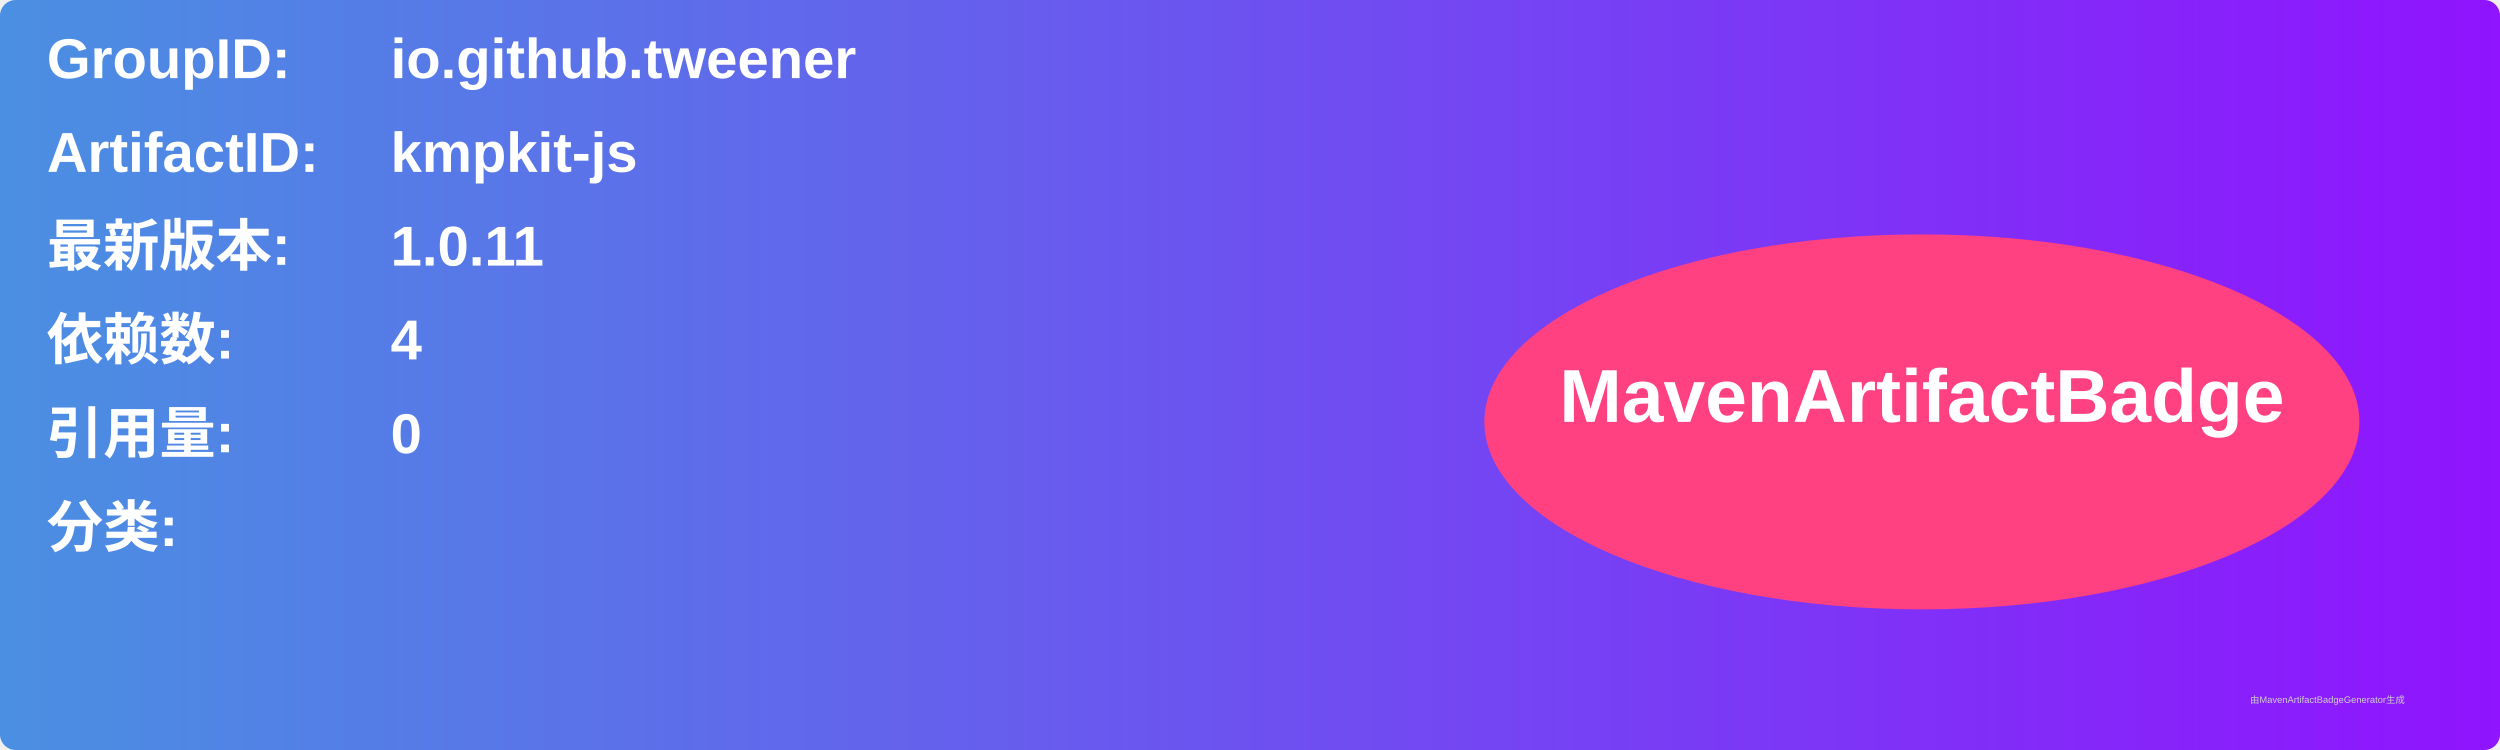
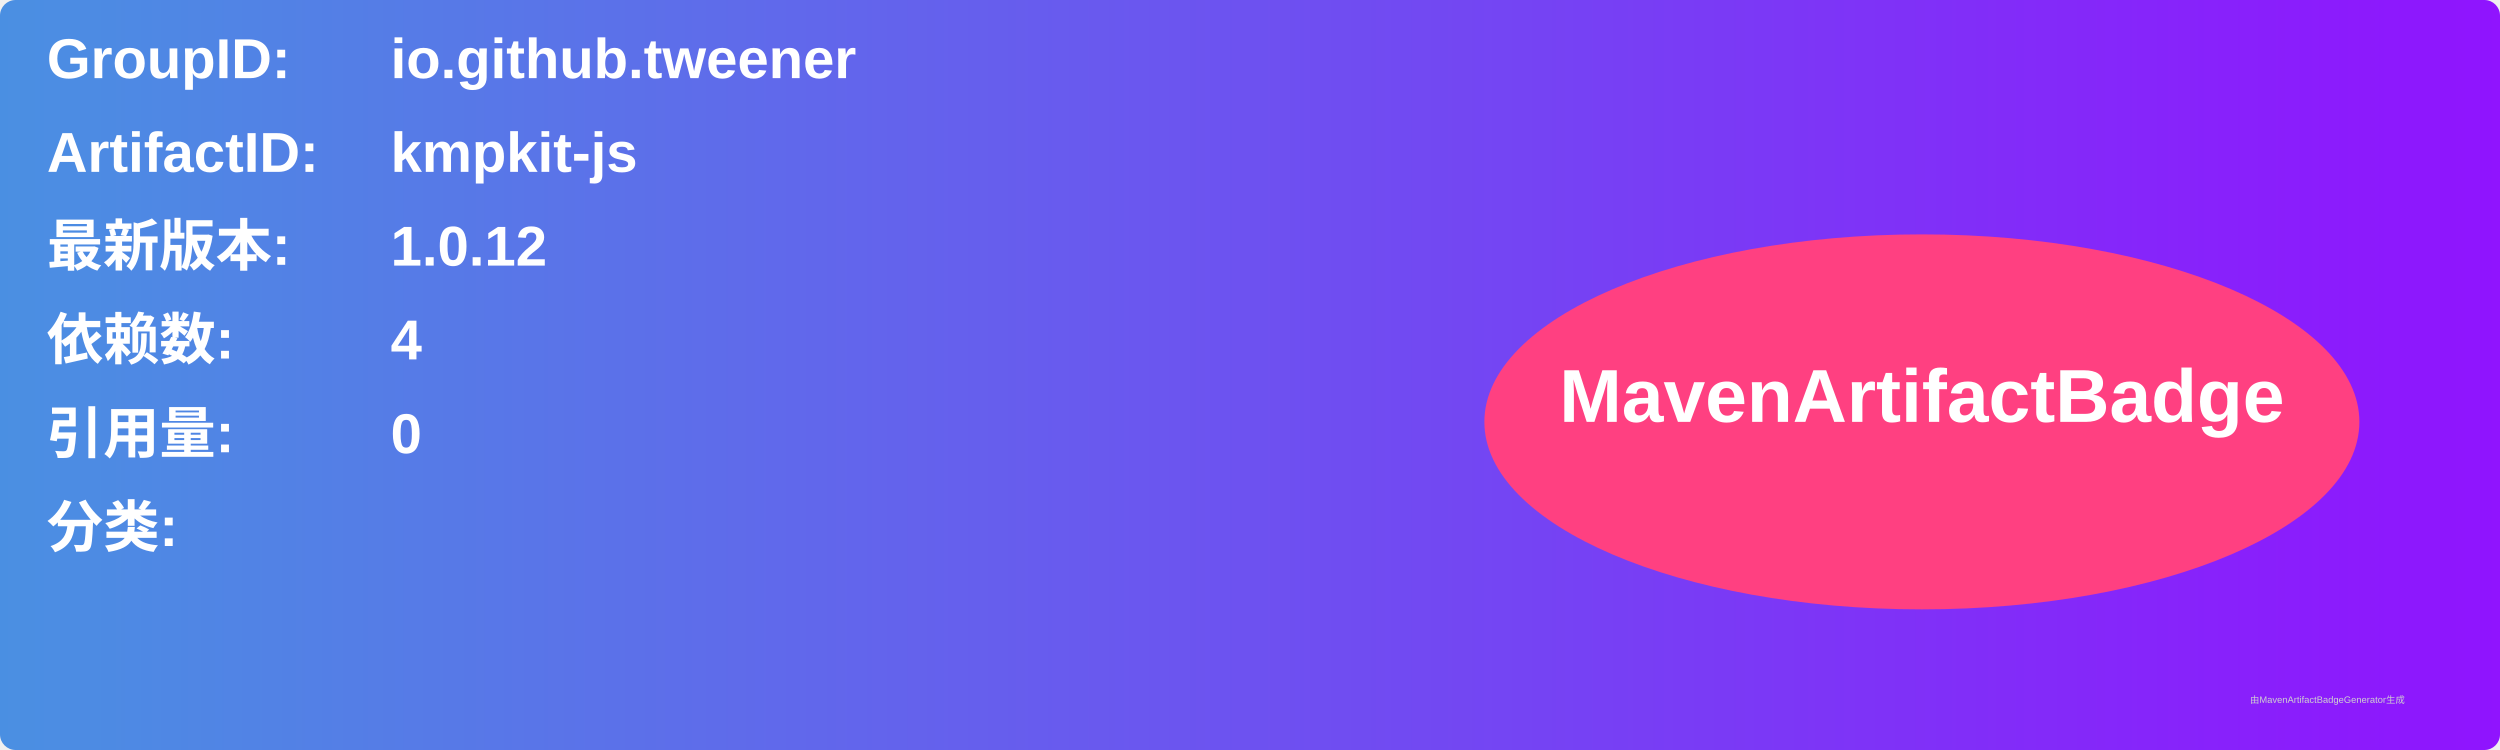
<svg xmlns="http://www.w3.org/2000/svg" width="800" height="240" viewBox="0 0 800 240">
  <linearGradient id="grad" x1="0%" y1="0%" x2="100%" y2="0%">
    <stop offset="0%" stop-color="#4a90e2" />
    <stop offset="100%" stop-color="#9013fe" />
  </linearGradient>
  <rect width="100%" height="100%" rx="5" ry="5" fill="url(#grad)" />
  <g transform="translate(15, 15)">
    <text x="0" y="10" font-family="Arial" font-size="18" fill="white" font-weight="bold" width="260">GroupID:</text>
    <text x="110" y="10" font-family="Arial" font-size="18" fill="white" font-weight="bold" width="460">io.github.tweener</text>
    <text x="0" y="40" font-family="Arial" font-size="18" fill="white" font-weight="bold" width="260">ArtifactID:</text>
    <text x="110" y="40" font-family="Arial" font-size="18" fill="white" font-weight="bold" width="460">kmpkit-js</text>
    <text x="0" y="70" font-family="Arial" font-size="18" fill="white" font-weight="bold">最新版本:</text>
    <text x="110" y="70" font-family="Arial" font-size="18" fill="white" font-weight="bold">
-       <tspan font-weight="bold">1.0.11</tspan>
+       <tspan font-weight="bold">1.0.12</tspan>
    </text>
    <text x="0" y="100" font-family="Arial" font-size="18" fill="white" font-weight="bold">依赖数: </text>
    <text x="110" y="100" font-family="Arial" font-size="18" fill="white">
      <tspan font-weight="bold">4</tspan>
    </text>
    <text x="0" y="130" font-family="Arial" font-size="18" fill="white" font-weight="bold">引用量: </text>
    <text x="110" y="130" font-family="Arial" font-size="18" fill="white">
      <tspan font-weight="bold">0</tspan>
    </text>
    <text x="0" y="160" font-family="Arial" font-size="18" fill="white" font-weight="bold">分类:</text>
    <text x="10" y="190" font-family="Arial" font-size="10" fill="white">
      <tspan font-weight="bold" />
    </text>
    <ellipse cx="600" cy="120" rx="140" ry="60" fill="#ff4081" />
    <text x="600" y="120" text-anchor="middle" font-family="Arial" font-size="24" fill="white" font-weight="bold">MavenArtifactBadge</text>
  </g>
  <text x="720" y="225" font-family="Arial" font-size="3" fill="#d0d0d0">由MavenArtifactBadgeGenerator生成</text>
</svg>
